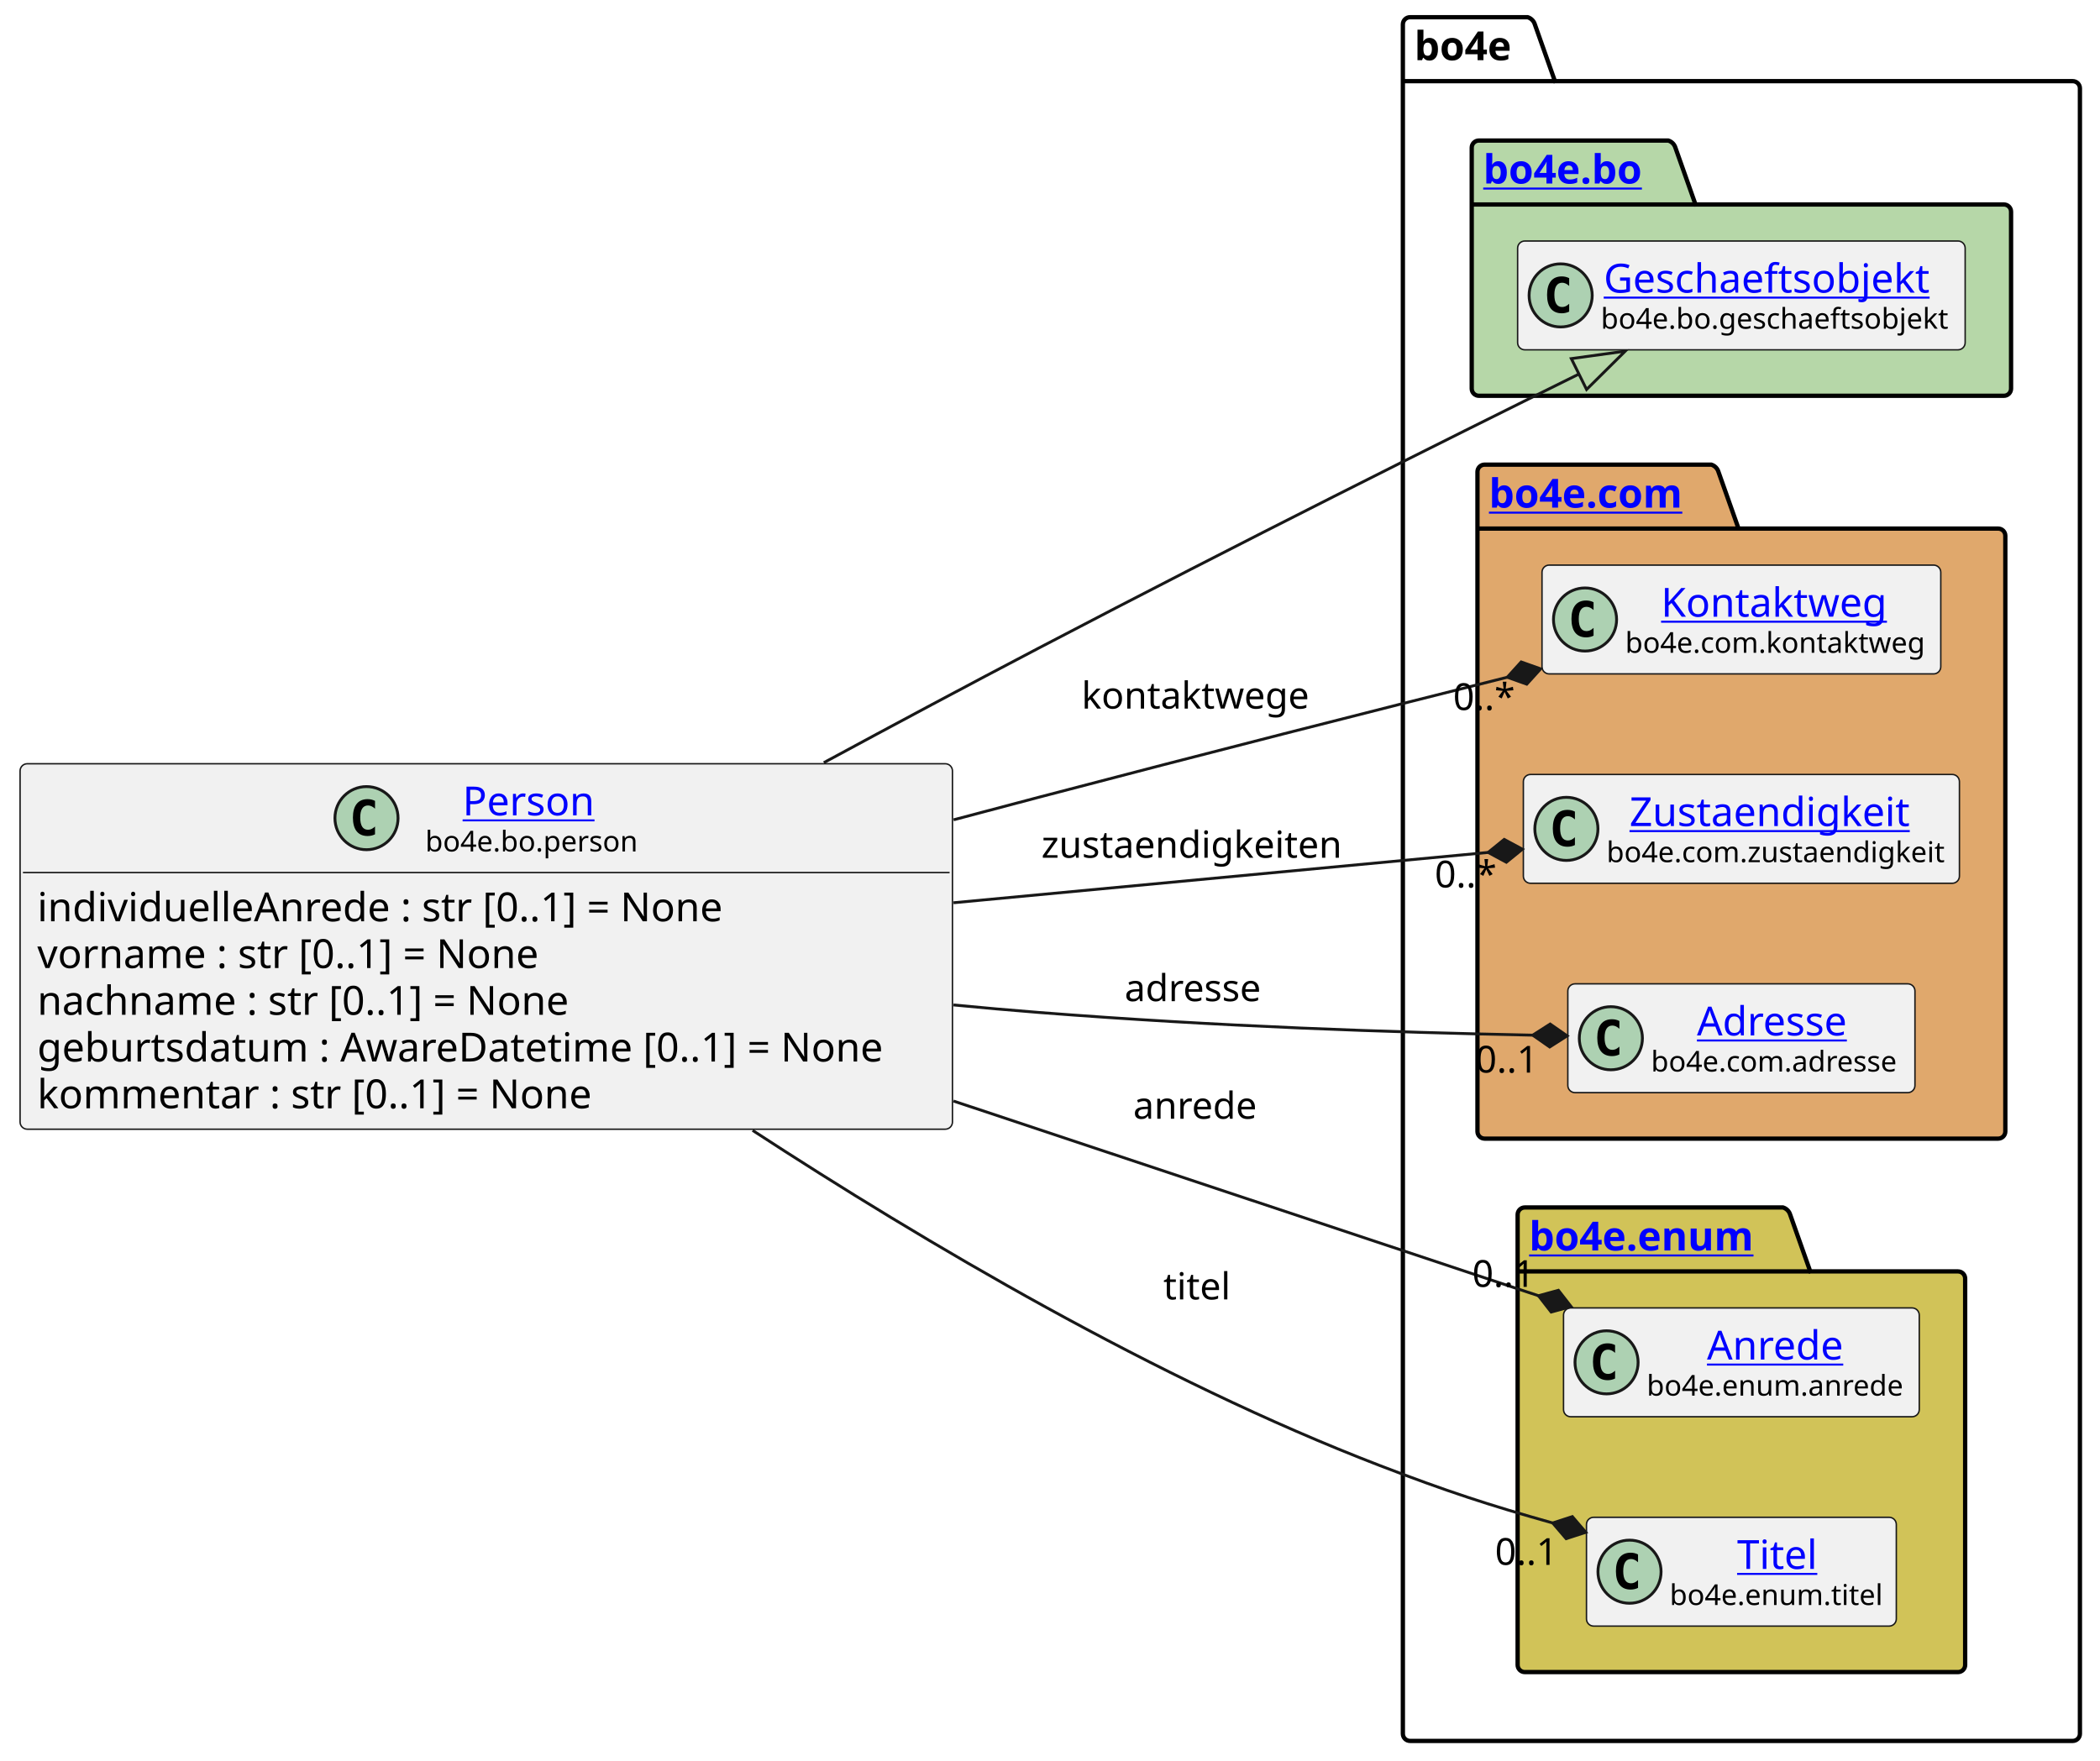
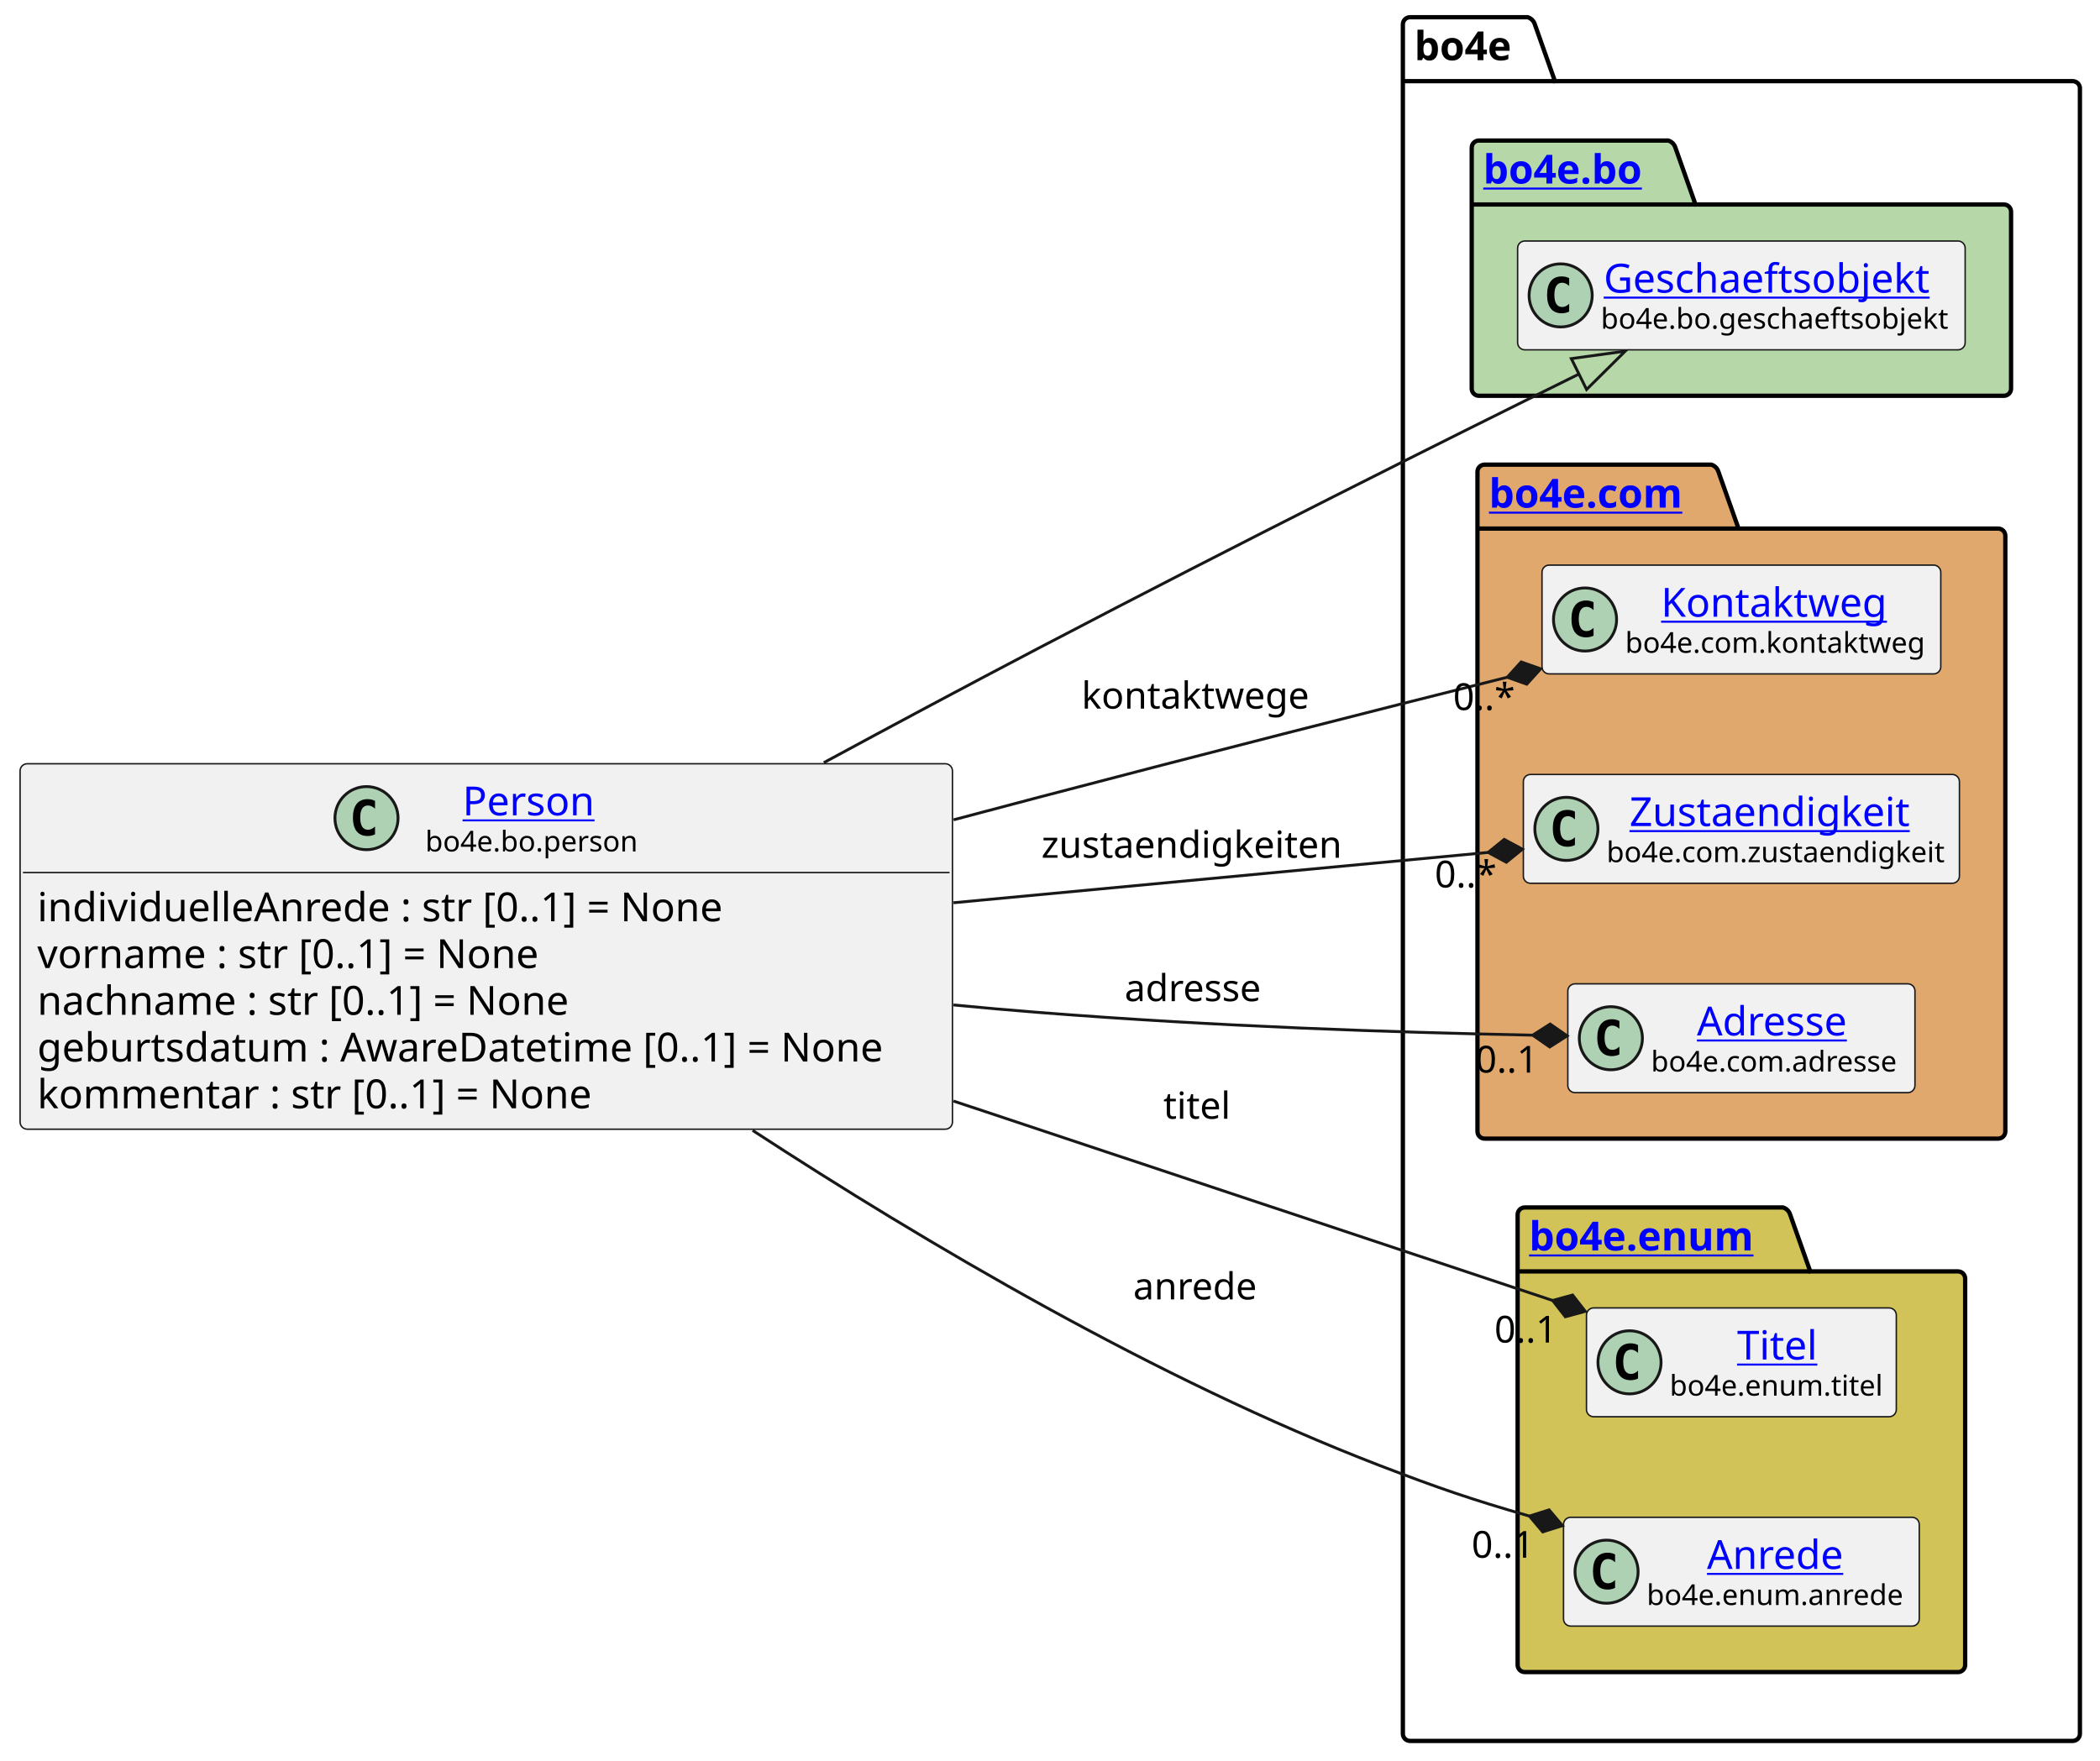
<svg xmlns="http://www.w3.org/2000/svg" xmlns:xlink="http://www.w3.org/1999/xlink" contentStyleType="text/css" height="614px" preserveAspectRatio="none" style="width:732px;height:614px;background:#FFFFFF;" version="1.1" viewBox="0 0 732 614" width="732px" zoomAndPan="magnify">
  <defs />
  <g>
    <g id="cluster_bo4e">
      <path d="M491.5,6 L532.5,6 A3.75,3.75 0 0 1 535,8.5 L542,28.297 L722.5,28.297 A2.5,2.5 0 0 1 725,30.797 L725,604.5 A2.5,2.5 0 0 1 722.5,607 L491.5,607 A2.5,2.5 0 0 1 489,604.5 L489,8.5 A2.5,2.5 0 0 1 491.5,6 " fill="none" style="stroke:#000000;stroke-width:1.5;" />
      <line style="stroke:#000000;stroke-width:1.5;" x1="489" x2="542" y1="28.297" y2="28.297" />
      <text fill="#000000" font-family="sans-serif" font-size="14" font-weight="bold" lengthAdjust="spacing" textLength="40" x="493" y="20.995">bo4e</text>
    </g>
    <g id="cluster_bo">
      <path d="M515.5,49 L581.5,49 A3.75,3.75 0 0 1 584,51.5 L591,71.297 L698.5,71.297 A2.5,2.5 0 0 1 701,73.797 L701,135.5 A2.5,2.5 0 0 1 698.5,138 L515.5,138 A2.5,2.5 0 0 1 513,135.5 L513,51.5 A2.5,2.5 0 0 1 515.5,49 " fill="#B6D7A8" style="stroke:#000000;stroke-width:1.5;" />
      <line style="stroke:#000000;stroke-width:1.5;" x1="513" x2="591" y1="71.297" y2="71.297" />
      <a href="https://bo4e.github.io/BO4E-python/latest/api/bo4e.bo.html" target="_top" title="https://bo4e.github.io/BO4E-python/latest/api/bo4e.bo.html" xlink:actuate="onRequest" xlink:href="https://bo4e.github.io/BO4E-python/latest/api/bo4e.bo.html" xlink:show="new" xlink:title="https://bo4e.github.io/BO4E-python/latest/api/bo4e.bo.html" xlink:type="simple">
        <text fill="#0000FF" font-family="sans-serif" font-size="14" font-weight="bold" lengthAdjust="spacing" text-decoration="underline" textLength="65" x="517" y="63.995">bo4e.bo</text>
      </a>
    </g>
    <g id="cluster_com">
      <path d="M517.5,162 L596.5,162 A3.75,3.75 0 0 1 599,164.5 L606,184.297 L696.5,184.297 A2.5,2.5 0 0 1 699,186.797 L699,394.5 A2.5,2.5 0 0 1 696.5,397 L517.5,397 A2.5,2.5 0 0 1 515,394.5 L515,164.5 A2.5,2.5 0 0 1 517.5,162 " fill="#E0A86C" style="stroke:#000000;stroke-width:1.5;" />
      <line style="stroke:#000000;stroke-width:1.5;" x1="515" x2="606" y1="184.297" y2="184.297" />
      <a href="https://bo4e.github.io/BO4E-python/latest/api/bo4e.com.html" target="_top" title="https://bo4e.github.io/BO4E-python/latest/api/bo4e.com.html" xlink:actuate="onRequest" xlink:href="https://bo4e.github.io/BO4E-python/latest/api/bo4e.com.html" xlink:show="new" xlink:title="https://bo4e.github.io/BO4E-python/latest/api/bo4e.com.html" xlink:type="simple">
        <text fill="#0000FF" font-family="sans-serif" font-size="14" font-weight="bold" lengthAdjust="spacing" text-decoration="underline" textLength="78" x="519" y="176.995">bo4e.com</text>
      </a>
    </g>
    <g id="cluster_enum">
      <path d="M531.5,421 L621.5,421 A3.75,3.75 0 0 1 624,423.5 L631,443.297 L682.5,443.297 A2.5,2.5 0 0 1 685,445.797 L685,580.5 A2.5,2.5 0 0 1 682.5,583 L531.5,583 A2.5,2.5 0 0 1 529,580.5 L529,423.5 A2.5,2.5 0 0 1 531.5,421 " fill="#D1C358" style="stroke:#000000;stroke-width:1.5;" />
      <line style="stroke:#000000;stroke-width:1.5;" x1="529" x2="631" y1="443.297" y2="443.297" />
      <a href="https://bo4e.github.io/BO4E-python/latest/api/bo4e.enum.html" target="_top" title="https://bo4e.github.io/BO4E-python/latest/api/bo4e.enum.html" xlink:actuate="onRequest" xlink:href="https://bo4e.github.io/BO4E-python/latest/api/bo4e.enum.html" xlink:show="new" xlink:title="https://bo4e.github.io/BO4E-python/latest/api/bo4e.enum.html" xlink:type="simple">
        <text fill="#0000FF" font-family="sans-serif" font-size="14" font-weight="bold" lengthAdjust="spacing" text-decoration="underline" textLength="89" x="533" y="435.995">bo4e.enum</text>
      </a>
    </g>
    <g id="elem_Geschaeftsobjekt">
      <rect codeLine="12" fill="#F1F1F1" height="37.938" id="Geschaeftsobjekt" rx="2.5" ry="2.5" style="stroke:#181818;stroke-width:0.5;" width="156" x="529" y="84.03" />
      <ellipse cx="544" cy="102.999" fill="#ADD1B2" rx="11" ry="11" style="stroke:#181818;stroke-width:1.0;" />
      <path d="M546.969,108.639 Q546.391,108.936 545.75,109.077 Q545.109,109.233 544.406,109.233 Q541.906,109.233 540.578,107.593 Q539.266,105.936 539.266,102.811 Q539.266,99.686 540.578,98.03 Q541.906,96.374 544.406,96.374 Q545.109,96.374 545.75,96.53 Q546.406,96.686 546.969,96.983 L546.969,99.702 Q546.344,99.124 545.75,98.858 Q545.156,98.577 544.531,98.577 Q543.188,98.577 542.5,99.655 Q541.812,100.718 541.812,102.811 Q541.812,104.905 542.5,105.983 Q543.188,107.046 544.531,107.046 Q545.156,107.046 545.75,106.78 Q546.344,106.499 546.969,105.921 L546.969,108.639 Z " fill="#000000" />
      <a href="https://bo4e.github.io/BO4E-python/latest/api/bo4e.bo.html#bo4e.bo.geschaeftsobjekt.Geschaeftsobjekt" target="_top" title="https://bo4e.github.io/BO4E-python/latest/api/bo4e.bo.html#bo4e.bo.geschaeftsobjekt.Geschaeftsobjekt" xlink:actuate="onRequest" xlink:href="https://bo4e.github.io/BO4E-python/latest/api/bo4e.bo.html#bo4e.bo.geschaeftsobjekt.Geschaeftsobjekt" xlink:show="new" xlink:title="https://bo4e.github.io/BO4E-python/latest/api/bo4e.bo.html#bo4e.bo.geschaeftsobjekt.Geschaeftsobjekt" xlink:type="simple">
        <text fill="#0000FF" font-family="sans-serif" font-size="14" lengthAdjust="spacing" text-decoration="underline" textLength="122" x="559" y="102.025">Geschaeftsobjekt</text>
      </a>
      <text fill="#000000" font-family="sans-serif" font-size="10" lengthAdjust="spacing" textLength="124" x="558" y="114.609">bo4e.bo.geschaeftsobjekt</text>
    </g>
    <g id="elem_Kontaktweg">
      <rect codeLine="15" fill="#F1F1F1" height="37.938" id="Kontaktweg" rx="2.5" ry="2.5" style="stroke:#181818;stroke-width:0.5;" width="139" x="537.5" y="197.03" />
      <ellipse cx="552.5" cy="215.999" fill="#ADD1B2" rx="11" ry="11" style="stroke:#181818;stroke-width:1.0;" />
      <path d="M555.469,221.639 Q554.891,221.936 554.25,222.077 Q553.609,222.233 552.906,222.233 Q550.406,222.233 549.078,220.593 Q547.766,218.936 547.766,215.811 Q547.766,212.686 549.078,211.03 Q550.406,209.374 552.906,209.374 Q553.609,209.374 554.25,209.53 Q554.906,209.686 555.469,209.983 L555.469,212.702 Q554.844,212.124 554.25,211.858 Q553.656,211.577 553.031,211.577 Q551.688,211.577 551,212.655 Q550.312,213.718 550.312,215.811 Q550.312,217.905 551,218.983 Q551.688,220.046 553.031,220.046 Q553.656,220.046 554.25,219.78 Q554.844,219.499 555.469,218.921 L555.469,221.639 Z " fill="#000000" />
      <a href="https://bo4e.github.io/BO4E-python/latest/api/bo4e.com.html#bo4e.com.kontaktweg.Kontaktweg" target="_top" title="https://bo4e.github.io/BO4E-python/latest/api/bo4e.com.html#bo4e.com.kontaktweg.Kontaktweg" xlink:actuate="onRequest" xlink:href="https://bo4e.github.io/BO4E-python/latest/api/bo4e.com.html#bo4e.com.kontaktweg.Kontaktweg" xlink:show="new" xlink:title="https://bo4e.github.io/BO4E-python/latest/api/bo4e.com.html#bo4e.com.kontaktweg.Kontaktweg" xlink:type="simple">
        <text fill="#0000FF" font-family="sans-serif" font-size="14" lengthAdjust="spacing" text-decoration="underline" textLength="82" x="579" y="215.025">Kontaktweg</text>
      </a>
      <text fill="#000000" font-family="sans-serif" font-size="10" lengthAdjust="spacing" textLength="107" x="566.5" y="227.609">bo4e.com.kontaktweg</text>
    </g>
    <g id="elem_Zustaendigkeit">
      <rect codeLine="16" fill="#F1F1F1" height="37.938" id="Zustaendigkeit" rx="2.5" ry="2.5" style="stroke:#181818;stroke-width:0.5;" width="152" x="531" y="270.03" />
      <ellipse cx="546" cy="288.999" fill="#ADD1B2" rx="11" ry="11" style="stroke:#181818;stroke-width:1.0;" />
      <path d="M548.969,294.639 Q548.391,294.936 547.75,295.077 Q547.109,295.233 546.406,295.233 Q543.906,295.233 542.578,293.592 Q541.266,291.936 541.266,288.811 Q541.266,285.686 542.578,284.03 Q543.906,282.374 546.406,282.374 Q547.109,282.374 547.75,282.53 Q548.406,282.686 548.969,282.983 L548.969,285.702 Q548.344,285.124 547.75,284.858 Q547.156,284.577 546.531,284.577 Q545.188,284.577 544.5,285.655 Q543.812,286.717 543.812,288.811 Q543.812,290.905 544.5,291.983 Q545.188,293.046 546.531,293.046 Q547.156,293.046 547.75,292.78 Q548.344,292.499 548.969,291.921 L548.969,294.639 Z " fill="#000000" />
      <a href="https://bo4e.github.io/BO4E-python/latest/api/bo4e.com.html#bo4e.com.zustaendigkeit.Zustaendigkeit" target="_top" title="https://bo4e.github.io/BO4E-python/latest/api/bo4e.com.html#bo4e.com.zustaendigkeit.Zustaendigkeit" xlink:actuate="onRequest" xlink:href="https://bo4e.github.io/BO4E-python/latest/api/bo4e.com.html#bo4e.com.zustaendigkeit.Zustaendigkeit" xlink:show="new" xlink:title="https://bo4e.github.io/BO4E-python/latest/api/bo4e.com.html#bo4e.com.zustaendigkeit.Zustaendigkeit" xlink:type="simple">
        <text fill="#0000FF" font-family="sans-serif" font-size="14" lengthAdjust="spacing" text-decoration="underline" textLength="104" x="568" y="288.025">Zustaendigkeit</text>
      </a>
      <text fill="#000000" font-family="sans-serif" font-size="10" lengthAdjust="spacing" textLength="120" x="560" y="300.609">bo4e.com.zustaendigkeit</text>
    </g>
    <g id="elem_Adresse">
      <rect codeLine="17" fill="#F1F1F1" height="37.938" id="Adresse" rx="2.5" ry="2.5" style="stroke:#181818;stroke-width:0.5;" width="121" x="546.5" y="343.03" />
      <ellipse cx="561.5" cy="361.999" fill="#ADD1B2" rx="11" ry="11" style="stroke:#181818;stroke-width:1.0;" />
      <path d="M564.469,367.639 Q563.891,367.936 563.25,368.077 Q562.609,368.233 561.906,368.233 Q559.406,368.233 558.078,366.592 Q556.766,364.936 556.766,361.811 Q556.766,358.686 558.078,357.03 Q559.406,355.374 561.906,355.374 Q562.609,355.374 563.25,355.53 Q563.906,355.686 564.469,355.983 L564.469,358.702 Q563.844,358.124 563.25,357.858 Q562.656,357.577 562.031,357.577 Q560.688,357.577 560,358.655 Q559.312,359.717 559.312,361.811 Q559.312,363.905 560,364.983 Q560.688,366.046 562.031,366.046 Q562.656,366.046 563.25,365.78 Q563.844,365.499 564.469,364.921 L564.469,367.639 Z " fill="#000000" />
      <a href="https://bo4e.github.io/BO4E-python/latest/api/bo4e.com.html#bo4e.com.adresse.Adresse" target="_top" title="https://bo4e.github.io/BO4E-python/latest/api/bo4e.com.html#bo4e.com.adresse.Adresse" xlink:actuate="onRequest" xlink:href="https://bo4e.github.io/BO4E-python/latest/api/bo4e.com.html#bo4e.com.adresse.Adresse" xlink:show="new" xlink:title="https://bo4e.github.io/BO4E-python/latest/api/bo4e.com.html#bo4e.com.adresse.Adresse" xlink:type="simple">
        <text fill="#0000FF" font-family="sans-serif" font-size="14" lengthAdjust="spacing" text-decoration="underline" textLength="57" x="591.5" y="361.025">Adresse</text>
      </a>
      <text fill="#000000" font-family="sans-serif" font-size="10" lengthAdjust="spacing" textLength="89" x="575.5" y="373.609">bo4e.com.adresse</text>
    </g>
+     <g id="elem_Titel">
+       <rect codeLine="20" fill="#F1F1F1" height="37.938" id="Titel" rx="2.5" ry="2.5" style="stroke:#181818;stroke-width:0.5;" width="108" x="553" y="456.03" />
+       <ellipse cx="568" cy="474.999" fill="#ADD1B2" rx="11" ry="11" style="stroke:#181818;stroke-width:1.0;" />
+       <path d="M570.969,480.639 Q570.391,480.936 569.75,481.077 Q569.109,481.233 568.406,481.233 Q565.906,481.233 564.578,479.592 Q563.266,477.936 563.266,474.811 Q563.266,471.686 564.578,470.03 Q565.906,468.374 568.406,468.374 Q569.109,468.374 569.75,468.53 Q570.406,468.686 570.969,468.983 L570.969,471.702 Q570.344,471.124 569.75,470.858 Q569.156,470.577 568.531,470.577 Q567.188,470.577 566.5,471.655 Q565.812,472.717 565.812,474.811 Q565.812,476.905 566.5,477.983 Q567.188,479.046 568.531,479.046 Q569.156,479.046 569.75,478.78 Q570.344,478.499 570.969,477.921 L570.969,480.639 Z " fill="#000000" />
+       <a href="https://bo4e.github.io/BO4E-python/latest/api/bo4e.enum.html#bo4e.enum.titel.Titel" target="_top" title="https://bo4e.github.io/BO4E-python/latest/api/bo4e.enum.html#bo4e.enum.titel.Titel" xlink:actuate="onRequest" xlink:href="https://bo4e.github.io/BO4E-python/latest/api/bo4e.enum.html#bo4e.enum.titel.Titel" xlink:show="new" xlink:title="https://bo4e.github.io/BO4E-python/latest/api/bo4e.enum.html#bo4e.enum.titel.Titel" xlink:type="simple">
+         <text fill="#0000FF" font-family="sans-serif" font-size="14" lengthAdjust="spacing" text-decoration="underline" textLength="29" x="605.5" y="474.025">Titel</text>
+       </a>
+       <text fill="#000000" font-family="sans-serif" font-size="10" lengthAdjust="spacing" textLength="76" x="582" y="486.609">bo4e.enum.titel</text>
+     </g>
    <g id="elem_Anrede">
-       <rect codeLine="20" fill="#F1F1F1" height="37.938" id="Anrede" rx="2.5" ry="2.5" style="stroke:#181818;stroke-width:0.5;" width="124" x="545" y="456.03" />
-       <ellipse cx="560" cy="474.999" fill="#ADD1B2" rx="11" ry="11" style="stroke:#181818;stroke-width:1.0;" />
-       <path d="M562.969,480.639 Q562.391,480.936 561.75,481.077 Q561.109,481.233 560.406,481.233 Q557.906,481.233 556.578,479.592 Q555.266,477.936 555.266,474.811 Q555.266,471.686 556.578,470.03 Q557.906,468.374 560.406,468.374 Q561.109,468.374 561.75,468.53 Q562.406,468.686 562.969,468.983 L562.969,471.702 Q562.344,471.124 561.75,470.858 Q561.156,470.577 560.531,470.577 Q559.188,470.577 558.5,471.655 Q557.812,472.717 557.812,474.811 Q557.812,476.905 558.5,477.983 Q559.188,479.046 560.531,479.046 Q561.156,479.046 561.75,478.78 Q562.344,478.499 562.969,477.921 L562.969,480.639 Z " fill="#000000" />
+       <rect codeLine="21" fill="#F1F1F1" height="37.938" id="Anrede" rx="2.5" ry="2.5" style="stroke:#181818;stroke-width:0.5;" width="124" x="545" y="529.03" />
+       <ellipse cx="560" cy="547.999" fill="#ADD1B2" rx="11" ry="11" style="stroke:#181818;stroke-width:1.0;" />
+       <path d="M562.969,553.639 Q562.391,553.936 561.75,554.077 Q561.109,554.233 560.406,554.233 Q557.906,554.233 556.578,552.592 Q555.266,550.936 555.266,547.811 Q555.266,544.686 556.578,543.03 Q557.906,541.374 560.406,541.374 Q561.109,541.374 561.75,541.53 Q562.406,541.686 562.969,541.983 L562.969,544.702 Q562.344,544.124 561.75,543.858 Q561.156,543.577 560.531,543.577 Q559.188,543.577 558.5,544.655 Q557.812,545.717 557.812,547.811 Q557.812,549.905 558.5,550.983 Q559.188,552.046 560.531,552.046 Q561.156,552.046 561.75,551.78 Q562.344,551.499 562.969,550.921 L562.969,553.639 Z " fill="#000000" />
      <a href="https://bo4e.github.io/BO4E-python/latest/api/bo4e.enum.html#bo4e.enum.anrede.Anrede" target="_top" title="https://bo4e.github.io/BO4E-python/latest/api/bo4e.enum.html#bo4e.enum.anrede.Anrede" xlink:actuate="onRequest" xlink:href="https://bo4e.github.io/BO4E-python/latest/api/bo4e.enum.html#bo4e.enum.anrede.Anrede" xlink:show="new" xlink:title="https://bo4e.github.io/BO4E-python/latest/api/bo4e.enum.html#bo4e.enum.anrede.Anrede" xlink:type="simple">
-         <text fill="#0000FF" font-family="sans-serif" font-size="14" lengthAdjust="spacing" text-decoration="underline" textLength="50" x="595" y="474.025">Anrede</text>
+         <text fill="#0000FF" font-family="sans-serif" font-size="14" lengthAdjust="spacing" text-decoration="underline" textLength="50" x="595" y="547.025">Anrede</text>
      </a>
-       <text fill="#000000" font-family="sans-serif" font-size="10" lengthAdjust="spacing" textLength="92" x="574" y="486.609">bo4e.enum.anrede</text>
-     </g>
-     <g id="elem_Titel">
-       <rect codeLine="21" fill="#F1F1F1" height="37.938" id="Titel" rx="2.5" ry="2.5" style="stroke:#181818;stroke-width:0.5;" width="108" x="553" y="529.03" />
-       <ellipse cx="568" cy="547.999" fill="#ADD1B2" rx="11" ry="11" style="stroke:#181818;stroke-width:1.0;" />
-       <path d="M570.969,553.639 Q570.391,553.936 569.75,554.077 Q569.109,554.233 568.406,554.233 Q565.906,554.233 564.578,552.592 Q563.266,550.936 563.266,547.811 Q563.266,544.686 564.578,543.03 Q565.906,541.374 568.406,541.374 Q569.109,541.374 569.75,541.53 Q570.406,541.686 570.969,541.983 L570.969,544.702 Q570.344,544.124 569.75,543.858 Q569.156,543.577 568.531,543.577 Q567.188,543.577 566.5,544.655 Q565.812,545.717 565.812,547.811 Q565.812,549.905 566.5,550.983 Q567.188,552.046 568.531,552.046 Q569.156,552.046 569.75,551.78 Q570.344,551.499 570.969,550.921 L570.969,553.639 Z " fill="#000000" />
-       <a href="https://bo4e.github.io/BO4E-python/latest/api/bo4e.enum.html#bo4e.enum.titel.Titel" target="_top" title="https://bo4e.github.io/BO4E-python/latest/api/bo4e.enum.html#bo4e.enum.titel.Titel" xlink:actuate="onRequest" xlink:href="https://bo4e.github.io/BO4E-python/latest/api/bo4e.enum.html#bo4e.enum.titel.Titel" xlink:show="new" xlink:title="https://bo4e.github.io/BO4E-python/latest/api/bo4e.enum.html#bo4e.enum.titel.Titel" xlink:type="simple">
-         <text fill="#0000FF" font-family="sans-serif" font-size="14" lengthAdjust="spacing" text-decoration="underline" textLength="29" x="605.5" y="547.025">Titel</text>
-       </a>
-       <text fill="#000000" font-family="sans-serif" font-size="10" lengthAdjust="spacing" textLength="76" x="582" y="559.609">bo4e.enum.titel</text>
+       <text fill="#000000" font-family="sans-serif" font-size="10" lengthAdjust="spacing" textLength="92" x="574" y="559.609">bo4e.enum.anrede</text>
    </g>
    <g id="elem_Person">
      <rect codeLine="3" fill="#F1F1F1" height="127.422" id="Person" rx="2.5" ry="2.5" style="stroke:#181818;stroke-width:0.5;" width="325" x="7" y="266.29" />
      <ellipse cx="127.75" cy="285.259" fill="#ADD1B2" rx="11" ry="11" style="stroke:#181818;stroke-width:1.0;" />
      <path d="M130.719,290.899 Q130.141,291.196 129.5,291.337 Q128.859,291.493 128.156,291.493 Q125.656,291.493 124.328,289.853 Q123.016,288.196 123.016,285.071 Q123.016,281.946 124.328,280.29 Q125.656,278.634 128.156,278.634 Q128.859,278.634 129.5,278.79 Q130.156,278.946 130.719,279.243 L130.719,281.962 Q130.094,281.384 129.5,281.118 Q128.906,280.837 128.281,280.837 Q126.938,280.837 126.25,281.915 Q125.562,282.978 125.562,285.071 Q125.562,287.165 126.25,288.243 Q126.938,289.306 128.281,289.306 Q128.906,289.306 129.5,289.04 Q130.094,288.759 130.719,288.181 L130.719,290.899 Z " fill="#000000" />
      <a href="https://bo4e.github.io/BO4E-python/latest/api/bo4e.bo.html#bo4e.bo.person.Person" target="_top" title="https://bo4e.github.io/BO4E-python/latest/api/bo4e.bo.html#bo4e.bo.person.Person" xlink:actuate="onRequest" xlink:href="https://bo4e.github.io/BO4E-python/latest/api/bo4e.bo.html#bo4e.bo.person.Person" xlink:show="new" xlink:title="https://bo4e.github.io/BO4E-python/latest/api/bo4e.bo.html#bo4e.bo.person.Person" xlink:type="simple">
        <text fill="#0000FF" font-family="sans-serif" font-size="14" lengthAdjust="spacing" text-decoration="underline" textLength="49" x="161.25" y="284.285">Person</text>
      </a>
      <text fill="#000000" font-family="sans-serif" font-size="10" lengthAdjust="spacing" textLength="75" x="148.25" y="296.869">bo4e.bo.person</text>
      <line style="stroke:#181818;stroke-width:0.5;" x1="8" x2="331" y1="304.228" y2="304.228" />
      <text fill="#000000" font-family="sans-serif" font-size="14" lengthAdjust="spacing" textLength="254" x="13" y="321.223">individuelleAnrede : str [0..1] = None</text>
      <text fill="#000000" font-family="sans-serif" font-size="14" lengthAdjust="spacing" textLength="188" x="13" y="337.519">vorname : str [0..1] = None</text>
      <text fill="#000000" font-family="sans-serif" font-size="14" lengthAdjust="spacing" textLength="201" x="13" y="353.816">nachname : str [0..1] = None</text>
      <text fill="#000000" font-family="sans-serif" font-size="14" lengthAdjust="spacing" textLength="313" x="13" y="370.113">geburtsdatum : AwareDatetime [0..1] = None</text>
      <text fill="#000000" font-family="sans-serif" font-size="14" lengthAdjust="spacing" textLength="207" x="13" y="386.41">kommentar : str [0..1] = None</text>
    </g>
    <g id="link_Person_Geschaeftsobjekt">
      <path codeLine="24" d="M287.16,265.91 C311.8,252.58 337.7,238.72 362,226 C433.66,188.49 501.965,154.359 550.375,130.419 " fill="none" id="Person-to-Geschaeftsobjekt" style="stroke:#181818;stroke-width:1.0;" />
      <polygon fill="none" points="566.51,122.44,547.715,125.041,553.035,135.797,566.51,122.44" style="stroke:#181818;stroke-width:1.0;" />
    </g>
    <g id="link_Person_Anrede">
-       <path codeLine="25" d="M332.35,383.89 C407.72,408.98 481.284,433.48 536.264,451.78 " fill="none" id="Person-to-Anrede" style="stroke:#181818;stroke-width:1.0;" />
-       <polygon fill="#181818" points="547.65,455.57,543.22,449.88,536.264,451.78,540.694,457.47,547.65,455.57" style="stroke:#181818;stroke-width:1.0;" />
-       <text fill="#000000" font-family="sans-serif" font-size="13" lengthAdjust="spacing" textLength="45" x="395" y="390.067">anrede</text>
-       <text fill="#000000" font-family="sans-serif" font-size="13" lengthAdjust="spacing" textLength="24" x="513.17" y="448.692">0..1</text>
+       <path codeLine="25" d="M262.34,394.13 C322.16,433.15 403.25,481.09 481,511 C501.38,518.84 512.631,522.701 533.101,528.611 " fill="none" id="Person-to-Anrede" style="stroke:#181818;stroke-width:1.0;" />
+       <polygon fill="#181818" points="544.63,531.94,539.975,526.433,533.101,528.611,537.756,534.119,544.63,531.94" style="stroke:#181818;stroke-width:1.0;" />
+       <text fill="#000000" font-family="sans-serif" font-size="13" lengthAdjust="spacing" textLength="45" x="395" y="453.067">anrede</text>
+       <text fill="#000000" font-family="sans-serif" font-size="13" lengthAdjust="spacing" textLength="24" x="512.961" y="543.131">0..1</text>
    </g>
    <g id="link_Person_Titel">
-       <path codeLine="26" d="M262.34,394.13 C322.16,433.15 403.25,481.09 481,511 C504.13,519.9 518.788,524.7 541.218,531.01 " fill="none" id="Person-to-Titel" style="stroke:#181818;stroke-width:1.0;" />
-       <polygon fill="#181818" points="552.77,534.26,548.077,528.785,541.218,531.01,545.911,536.486,552.77,534.26" style="stroke:#181818;stroke-width:1.0;" />
-       <text fill="#000000" font-family="sans-serif" font-size="13" lengthAdjust="spacing" textLength="24" x="405.5" y="453.067">titel</text>
-       <text fill="#000000" font-family="sans-serif" font-size="13" lengthAdjust="spacing" textLength="24" x="521.112" y="545.613">0..1</text>
+       <path codeLine="26" d="M332.35,383.89 C410.02,409.75 486.474,435.21 541.204,453.43 " fill="none" id="Person-to-Titel" style="stroke:#181818;stroke-width:1.0;" />
+       <polygon fill="#181818" points="552.59,457.22,548.161,451.53,541.204,453.43,545.634,459.12,552.59,457.22" style="stroke:#181818;stroke-width:1.0;" />
+       <text fill="#000000" font-family="sans-serif" font-size="13" lengthAdjust="spacing" textLength="24" x="405.5" y="390.067">titel</text>
+       <text fill="#000000" font-family="sans-serif" font-size="13" lengthAdjust="spacing" textLength="24" x="520.911" y="468.106">0..1</text>
    </g>
    <g id="link_Person_Kontaktweg">
      <path codeLine="27" d="M332.39,285.84 C342.41,283.17 352.34,280.54 362,278 C420.97,262.5 476.481,248.4 525.391,236.13 " fill="none" id="Person-to-Kontaktweg" style="stroke:#181818;stroke-width:1.0;" />
      <polygon fill="#181818" points="537.03,233.21,530.237,230.79,525.391,236.13,532.184,238.55,537.03,233.21" style="stroke:#181818;stroke-width:1.0;" />
      <text fill="#000000" font-family="sans-serif" font-size="13" lengthAdjust="spacing" textLength="81" x="377" y="247.067">kontaktwege</text>
      <text fill="#000000" font-family="sans-serif" font-size="13" lengthAdjust="spacing" textLength="23" x="506.519" y="247.561">0..*</text>
    </g>
    <g id="link_Person_Zustaendigkeit">
      <path codeLine="28" d="M332.35,314.76 C400.34,308.36 464.183,302.356 518.723,297.216 " fill="none" id="Person-to-Zustaendigkeit" style="stroke:#181818;stroke-width:1.0;" />
      <polygon fill="#181818" points="530.67,296.09,524.321,292.671,518.723,297.216,525.072,300.635,530.67,296.09" style="stroke:#181818;stroke-width:1.0;" />
      <text fill="#000000" font-family="sans-serif" font-size="13" lengthAdjust="spacing" textLength="109" x="363" y="299.067">zustaendigkeiten</text>
      <text fill="#000000" font-family="sans-serif" font-size="13" lengthAdjust="spacing" textLength="23" x="500.122" y="309.416">0..*</text>
    </g>
    <g id="link_Person_Adresse">
      <path codeLine="29" d="M332.35,350.39 C342.37,351.36 352.32,352.24 362,353 C424.76,357.92 484.812,359.915 534.263,360.925 " fill="none" id="Person-to-Adresse" style="stroke:#181818;stroke-width:1.0;" />
      <polygon fill="#181818" points="546.26,361.17,540.343,357.048,534.263,360.925,540.18,365.047,546.26,361.17" style="stroke:#181818;stroke-width:1.0;" />
      <text fill="#000000" font-family="sans-serif" font-size="13" lengthAdjust="spacing" textLength="51" x="392" y="349.067">adresse</text>
      <text fill="#000000" font-family="sans-serif" font-size="13" lengthAdjust="spacing" textLength="24" x="514.304" y="373.974">0..1</text>
    </g>
  </g>
</svg>
